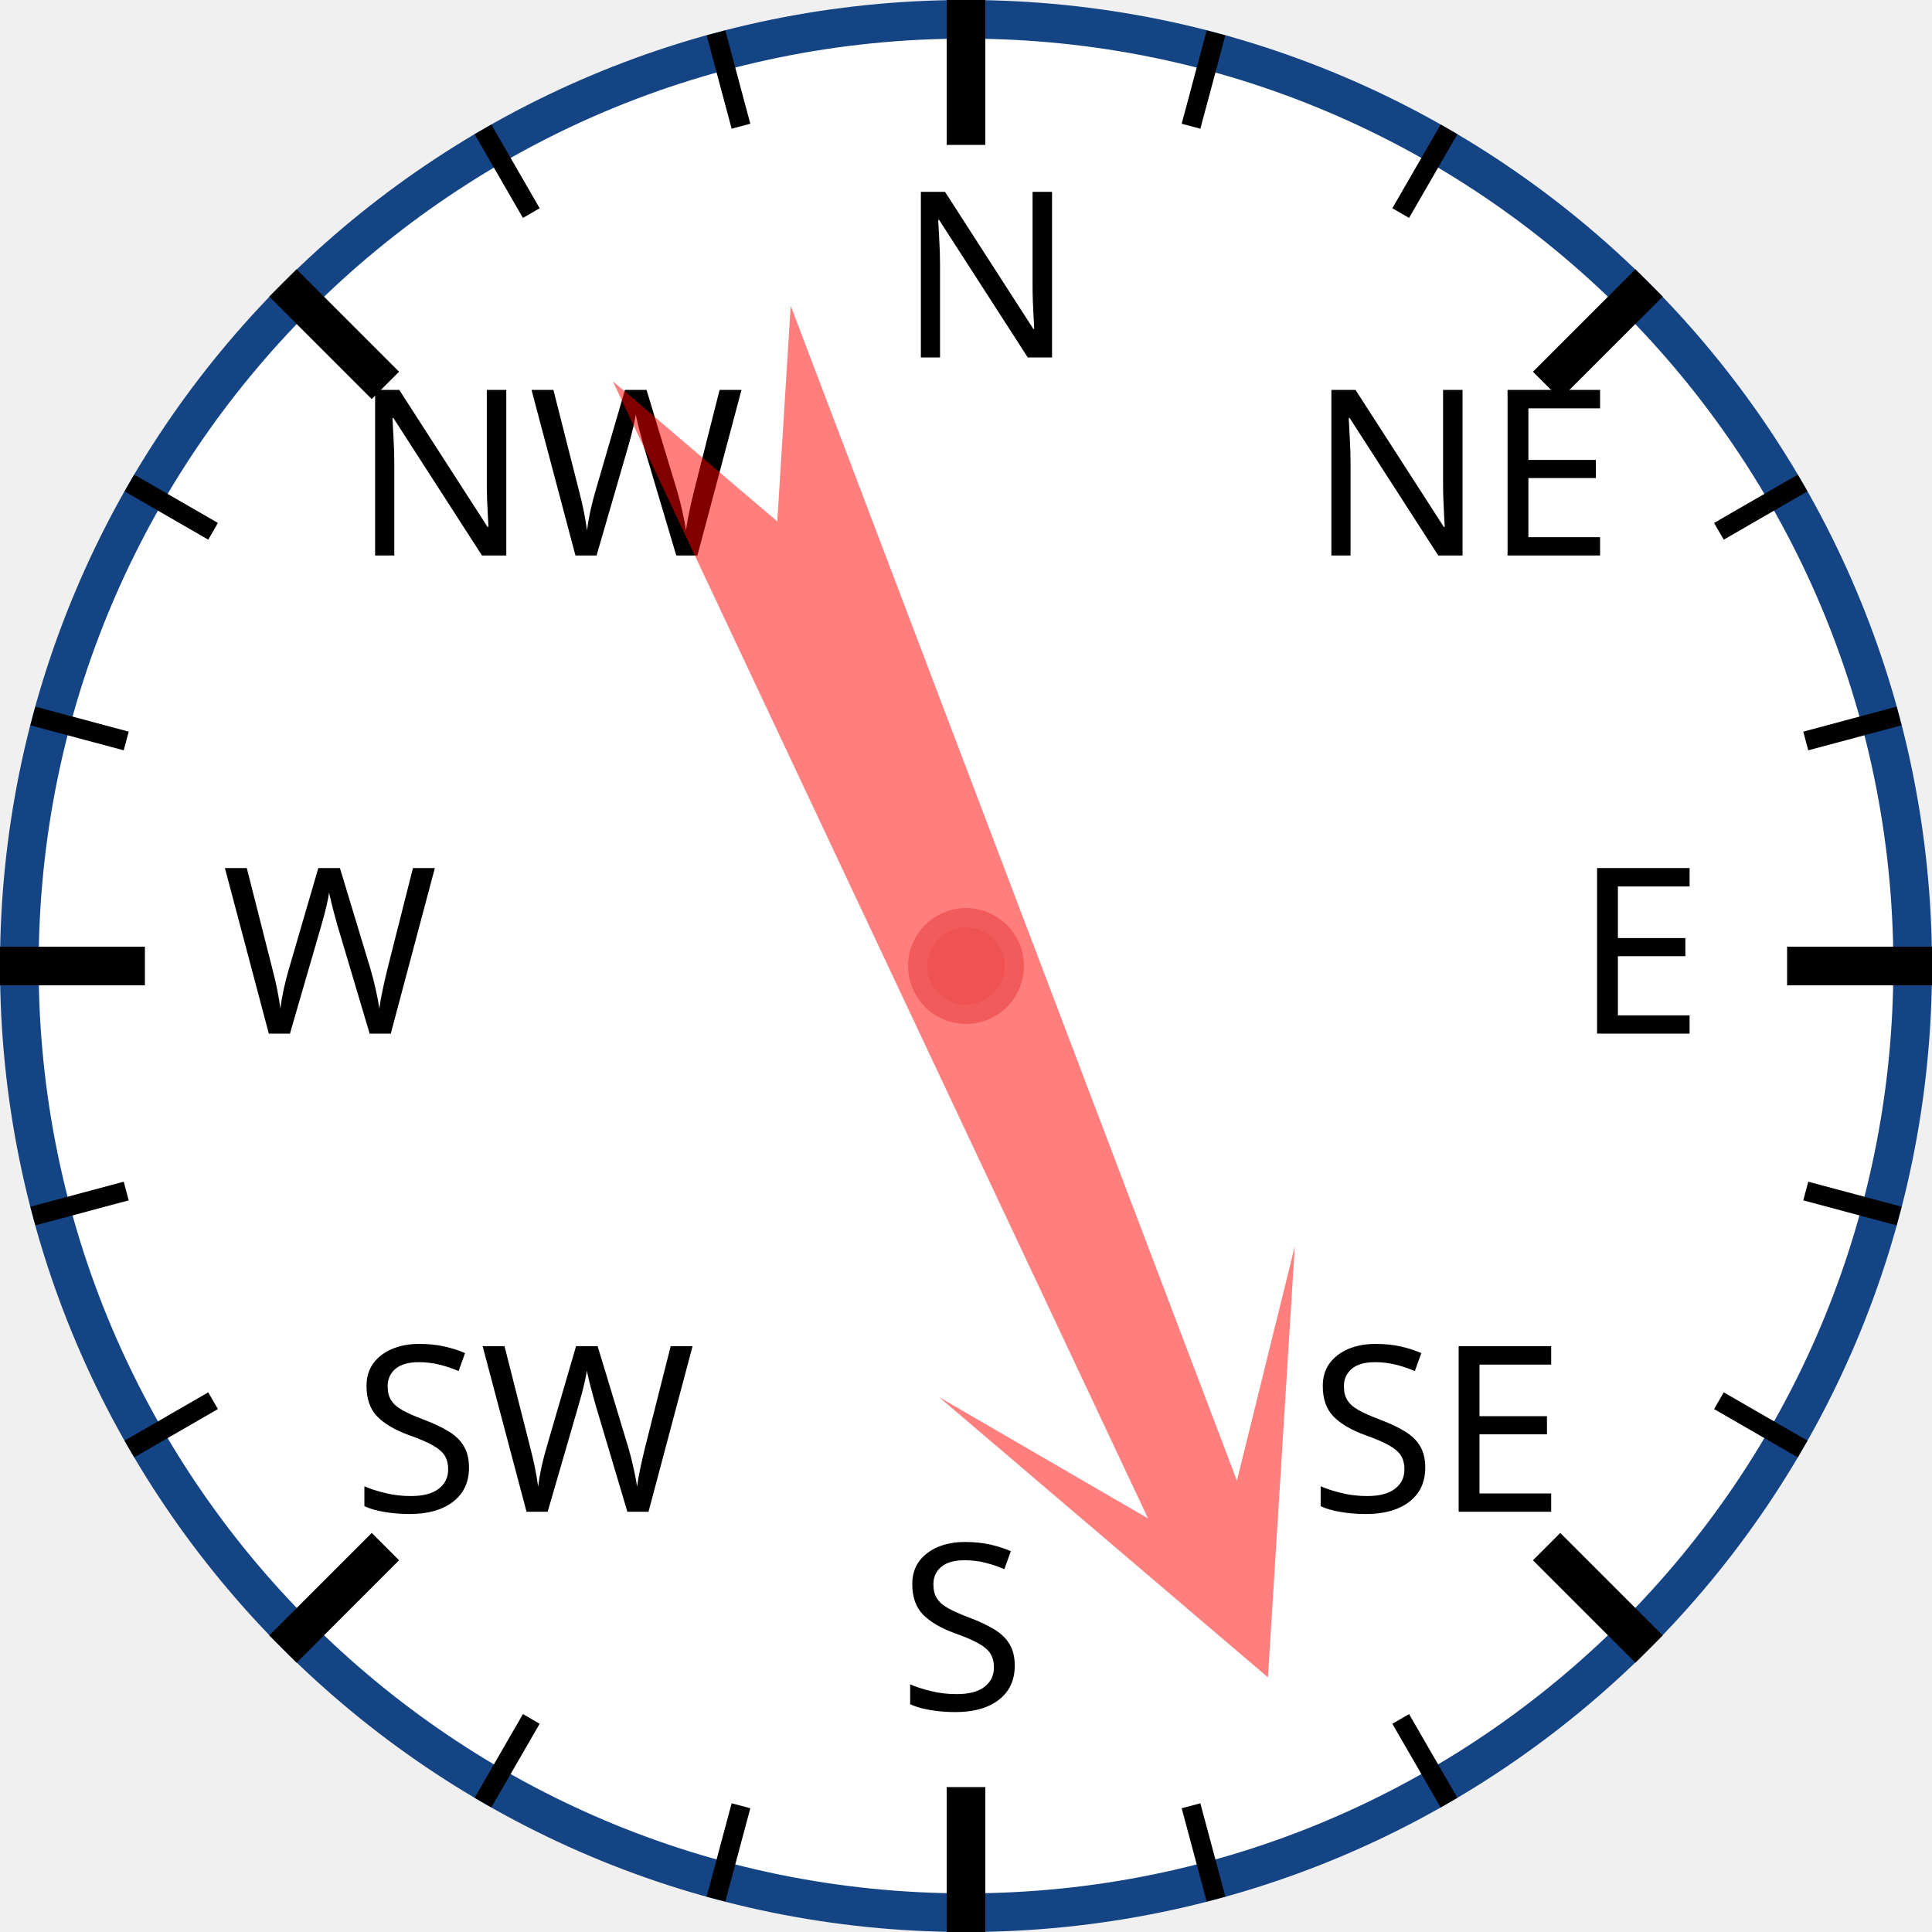
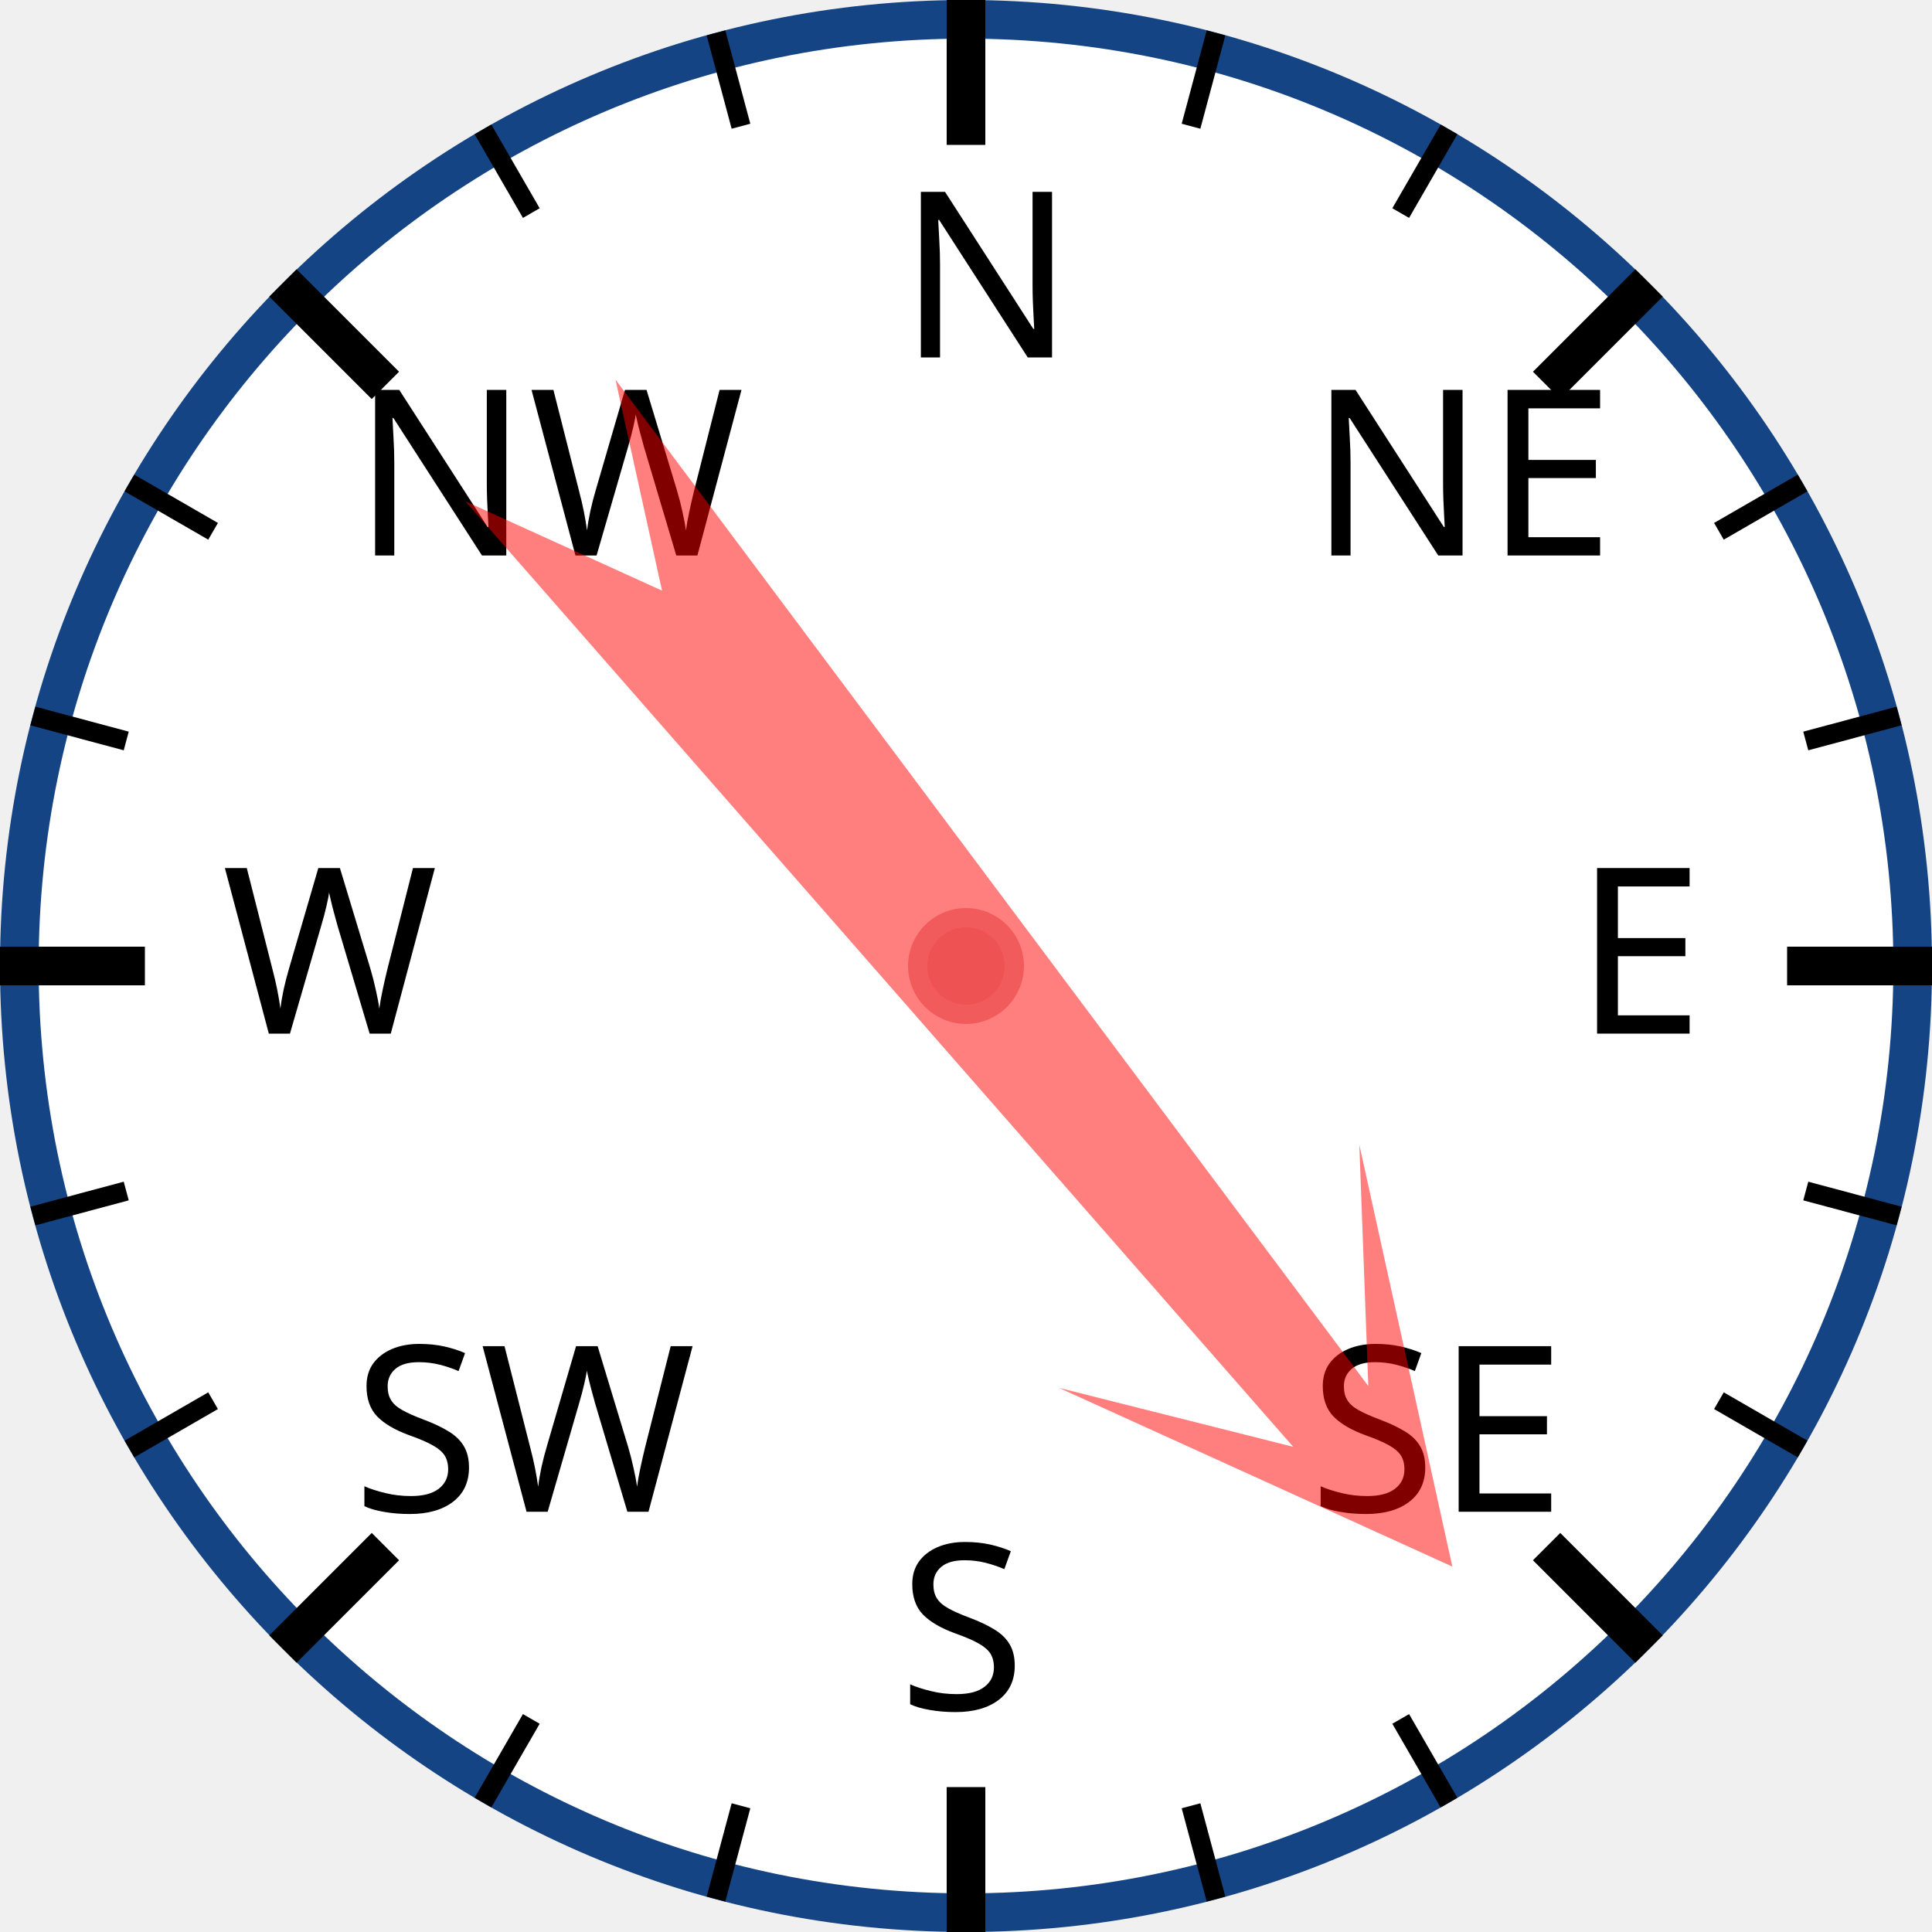
<svg xmlns="http://www.w3.org/2000/svg" width="120px" height="120px" viewBox="0 0 200 200">
  <circle cx="100" cy="100" r="98" style="fill: white; stroke: #154485; stroke-width: 4;" />
  <text x="93.0" y="37.0" style="font-family: sans-serif; font-size: 18pt;">N</text>
  <line x1="100.0" y1="0.0" x2="100.0" y2="15.0" style="stroke: black; stroke-width: 4;" />
  <line x1="74.118" y1="3.407" x2="76.706" y2="13.067" style="stroke: black; stroke-width: 2;" />
  <line x1="50" y1="13.397" x2="55" y2="22.058" style="stroke: black; stroke-width: 2;" />
  <text x="36.503" y="57.503" style="font-family: sans-serif; font-size: 18pt;">NW</text>
  <line x1="29.289" y1="29.289" x2="39.896" y2="39.896" style="stroke: black; stroke-width: 4;" />
  <line x1="13.397" y1="50" x2="22.058" y2="55" style="stroke: black; stroke-width: 2;" />
  <line x1="3.407" y1="74.118" x2="13.067" y2="76.706" style="stroke: black; stroke-width: 2;" />
  <text x="23.0" y="107.0" style="font-family: sans-serif; font-size: 18pt;">W</text>
  <line x1="0.0" y1="100.0" x2="15.0" y2="100.0" style="stroke: black; stroke-width: 4;" />
  <line x1="3.407" y1="125.882" x2="13.067" y2="123.294" style="stroke: black; stroke-width: 2;" />
  <line x1="13.397" y1="150" x2="22.058" y2="145" style="stroke: black; stroke-width: 2;" />
  <text x="36.503" y="156.497" style="font-family: sans-serif; font-size: 18pt;">SW</text>
  <line x1="29.289" y1="170.711" x2="39.896" y2="160.104" style="stroke: black; stroke-width: 4;" />
  <line x1="50" y1="186.603" x2="55" y2="177.942" style="stroke: black; stroke-width: 2;" />
  <line x1="74.118" y1="196.593" x2="76.706" y2="186.933" style="stroke: black; stroke-width: 2;" />
  <text x="93" y="177.0" style="font-family: sans-serif; font-size: 18pt;">S</text>
  <line x1="100" y1="200.0" x2="100" y2="185.0" style="stroke: black; stroke-width: 4;" />
  <line x1="125.882" y1="196.593" x2="123.294" y2="186.933" style="stroke: black; stroke-width: 2;" />
  <line x1="150.0" y1="186.603" x2="145.0" y2="177.942" style="stroke: black; stroke-width: 2;" />
  <text x="135.497" y="156.497" style="font-family: sans-serif; font-size: 18pt;">SE</text>
  <line x1="170.711" y1="170.711" x2="160.104" y2="160.104" style="stroke: black; stroke-width: 4;" />
  <line x1="186.603" y1="150" x2="177.942" y2="145" style="stroke: black; stroke-width: 2;" />
  <line x1="196.593" y1="125.882" x2="186.933" y2="123.294" style="stroke: black; stroke-width: 2;" />
  <text x="163.0" y="107" style="font-family: sans-serif; font-size: 18pt;">E</text>
  <line x1="200.0" y1="100" x2="185.0" y2="100" style="stroke: black; stroke-width: 4;" />
  <line x1="196.593" y1="74.118" x2="186.933" y2="76.706" style="stroke: black; stroke-width: 2;" />
  <line x1="186.603" y1="50" x2="177.942" y2="55" style="stroke: black; stroke-width: 2;" />
  <text x="135.497" y="57.503" style="font-family: sans-serif; font-size: 18pt;">NE</text>
  <line x1="170.711" y1="29.289" x2="160.104" y2="39.896" style="stroke: black; stroke-width: 4;" />
  <line x1="150" y1="13.397" x2="145" y2="22.058" style="stroke: black; stroke-width: 2;" />
  <line x1="125.882" y1="3.407" x2="123.294" y2="13.067" style="stroke: black; stroke-width: 2;" />
-   <polygon points="100 20 120 60 105 40 110 170 100 150 90 170 95 40 80 60" style="fill: red; fill-opacity: 0.5;" transform="rotate(157,100,100)" />
+   <polygon points="100 20 120 60 105 40 110 170 100 150 90 170 95 40 80 60" style="fill: red; fill-opacity: 0.5;" transform="rotate(141,100,100)" />
  <circle cx="100" cy="100" r="5" style="fill: #EE5252; stroke: #F25B5B; stroke-width: 2;" />
</svg>
